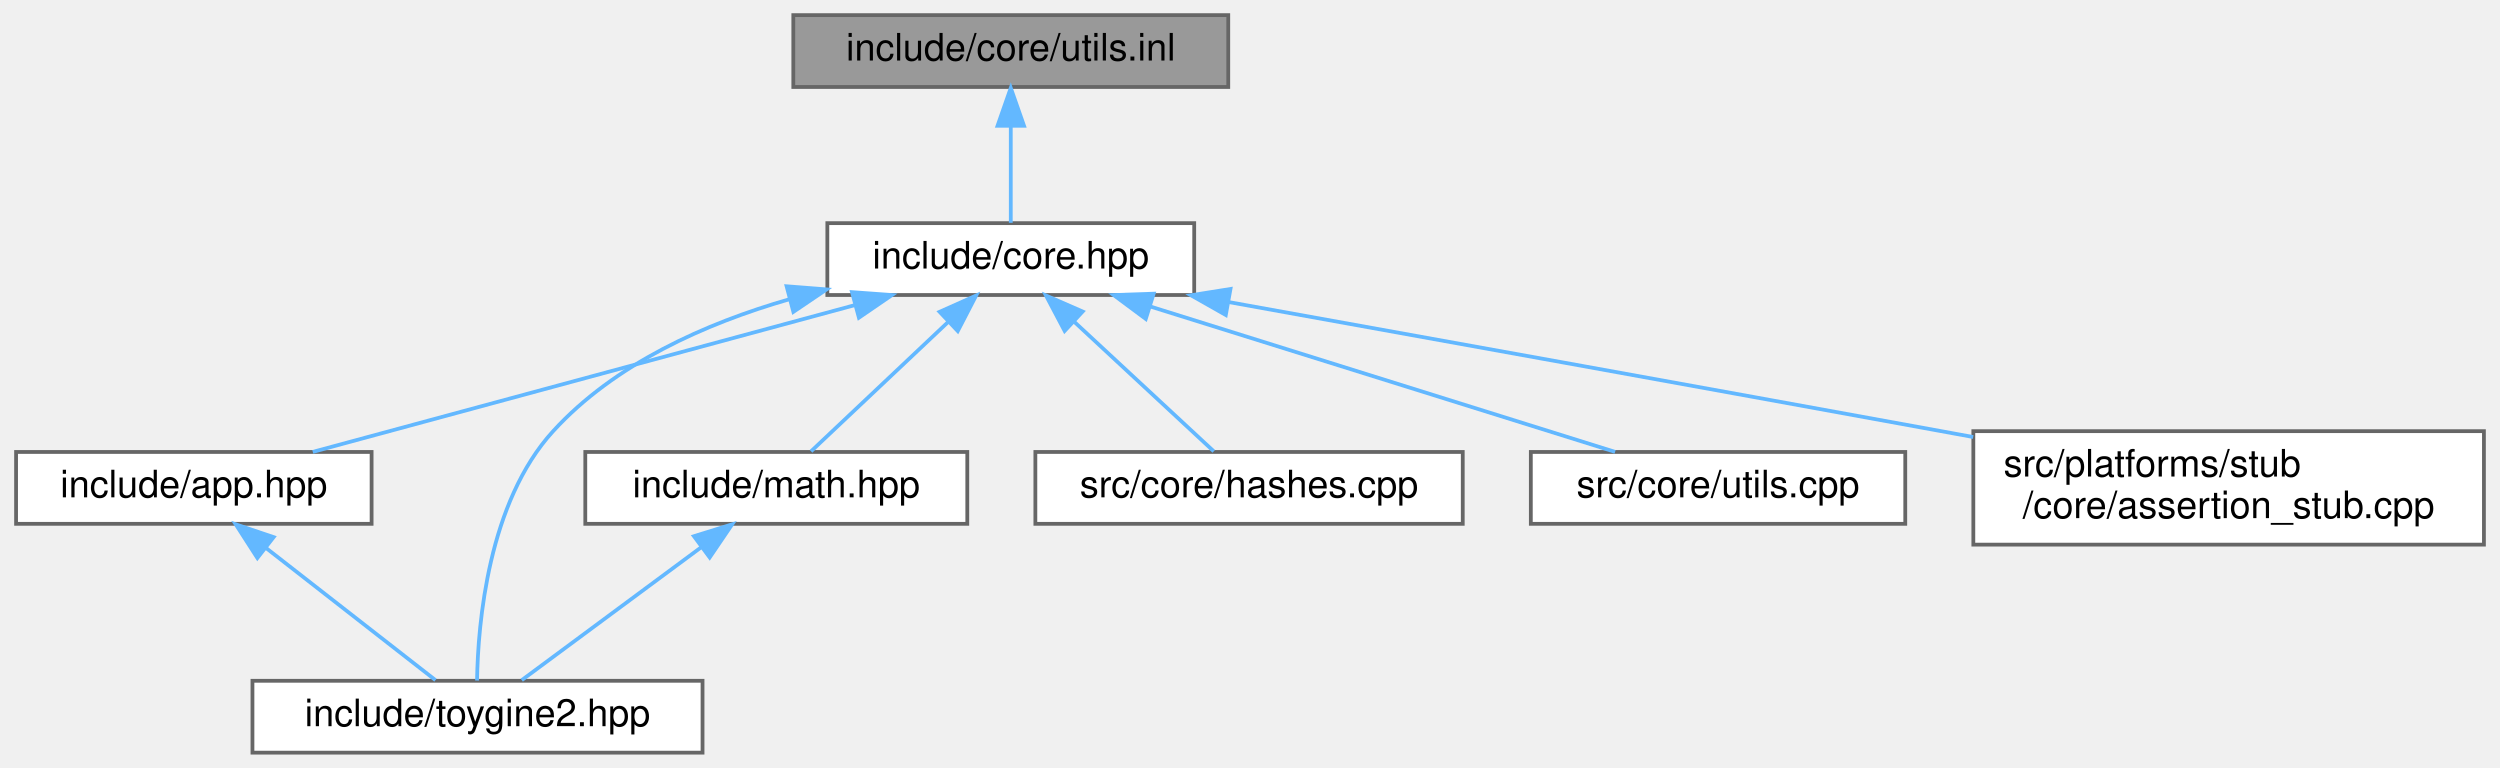
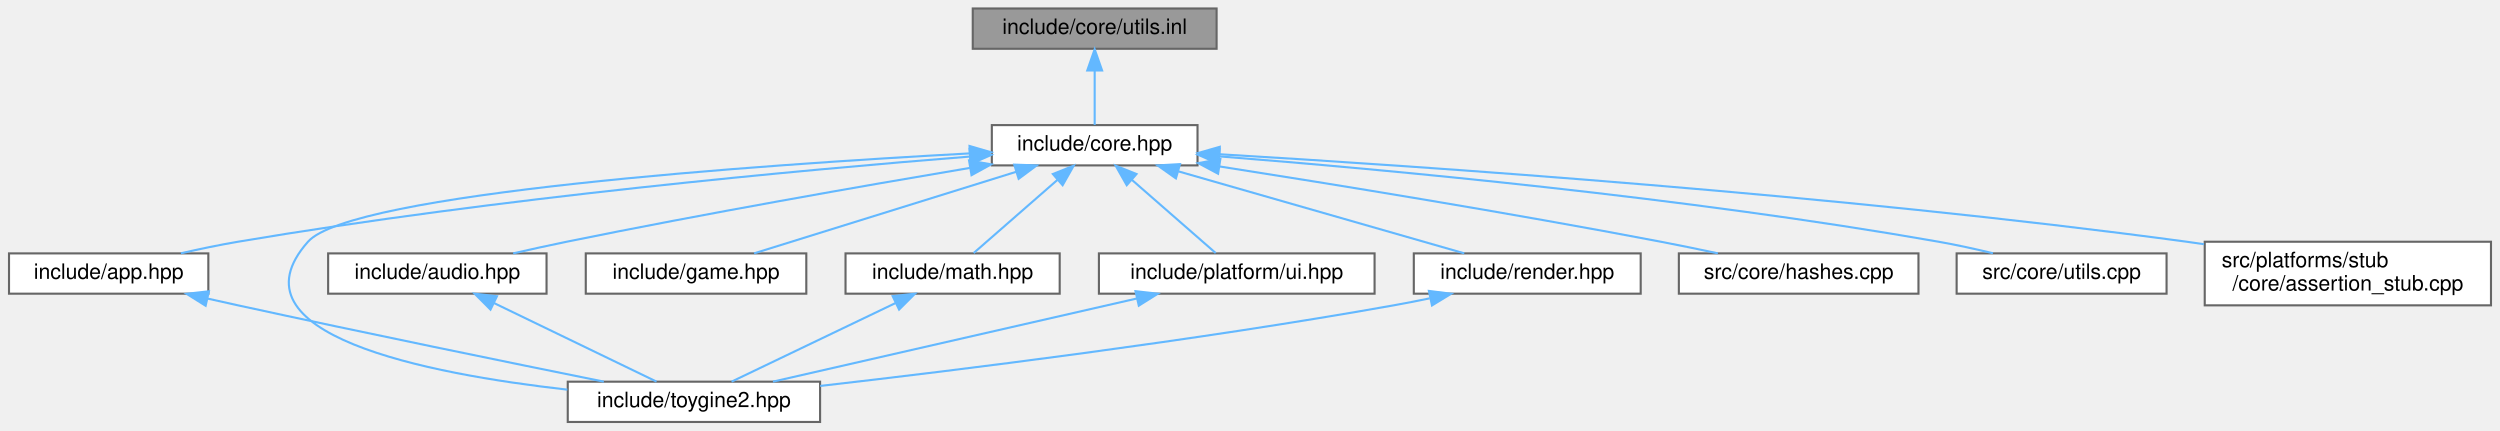
- <svg xmlns="http://www.w3.org/2000/svg" xmlns:xlink="http://www.w3.org/1999/xlink" width="661pt" height="203pt" viewBox="0.00 0.00 660.50 203.00">
+ <svg xmlns="http://www.w3.org/2000/svg" xmlns:xlink="http://www.w3.org/1999/xlink" width="1179pt" height="203pt" viewBox="0.00 0.00 1178.50 203.00">
  <g id="graph0" class="graph" transform="scale(1 1) rotate(0) translate(4 199)">
    <g id="Node000001" class="node">
      <g id="a_Node000001">
        <a xlink:title="Inline implementations of core utility functions for string manipulation and encoding conversion.">
-           <polygon fill="#999999" stroke="#666666" points="320.5,-195 205.5,-195 205.5,-176 320.5,-176 320.5,-195" />
-           <text text-anchor="middle" x="263" y="-183" font-family="Helvetica,sans-Serif" font-size="10.00">include/core/utils.inl</text>
+           <polygon fill="#999999" stroke="#666666" points="569.5,-195 454.5,-195 454.5,-176 569.5,-176 569.5,-195" />
+           <text text-anchor="middle" x="512" y="-183" font-family="Helvetica,sans-Serif" font-size="10.00">include/core/utils.inl</text>
        </a>
      </g>
    </g>
    <g id="Node000002" class="node">
      <g id="a_Node000002">
        <a xlink:href="../../da/d47/core_8hpp.html" target="_top" xlink:title="Umbrella header for the engine core module.">
-           <polygon fill="white" stroke="#666666" points="311.5,-140 214.5,-140 214.5,-121 311.5,-121 311.5,-140" />
-           <text text-anchor="middle" x="263" y="-128" font-family="Helvetica,sans-Serif" font-size="10.00">include/core.hpp</text>
+           <polygon fill="white" stroke="#666666" points="560.5,-140 463.5,-140 463.5,-121 560.5,-121 560.5,-140" />
+           <text text-anchor="middle" x="512" y="-128" font-family="Helvetica,sans-Serif" font-size="10.00">include/core.hpp</text>
        </a>
      </g>
    </g>
    <g id="edge1_Node000001_Node000002" class="edge">
      <g id="a_edge1_Node000001_Node000002">
        <a xlink:title=" ">
-           <path fill="none" stroke="#63b8ff" d="M263,-165.66C263,-156.93 263,-146.99 263,-140.09" />
-           <polygon fill="#63b8ff" stroke="#63b8ff" points="259.5,-165.75 263,-175.75 266.5,-165.75 259.5,-165.75" />
+           <path fill="none" stroke="#63b8ff" d="M512,-165.66C512,-156.93 512,-146.99 512,-140.09" />
+           <polygon fill="#63b8ff" stroke="#63b8ff" points="508.5,-165.75 512,-175.75 515.5,-165.75 508.5,-165.75" />
        </a>
      </g>
    </g>
    <g id="Node000003" class="node">
      <g id="a_Node000003">
        <a xlink:href="../../d6/d2c/app_8hpp.html" target="_top" xlink:title="Umbrella header for the engine application module.">
          <polygon fill="white" stroke="#666666" points="94,-79.5 0,-79.5 0,-60.5 94,-60.5 94,-79.5" />
          <text text-anchor="middle" x="47" y="-67.5" font-family="Helvetica,sans-Serif" font-size="10.00">include/app.hpp</text>
        </a>
      </g>
    </g>
    <g id="edge2_Node000002_Node000003" class="edge">
      <g id="a_edge2_Node000002_Node000003">
        <a xlink:title=" ">
-           <path fill="none" stroke="#63b8ff" d="M221.73,-118.32C179.96,-107.01 116.3,-89.77 78.45,-79.52" />
-           <polygon fill="#63b8ff" stroke="#63b8ff" points="221.02,-121.76 231.59,-120.99 222.85,-115 221.02,-121.76" />
+           <path fill="none" stroke="#63b8ff" d="M453.01,-125.16C374.06,-118.86 229.85,-105.62 108,-85 99.22,-83.51 89.8,-81.54 81.06,-79.55" />
+           <polygon fill="#63b8ff" stroke="#63b8ff" points="453,-128.67 463.24,-125.96 453.55,-121.69 453,-128.67" />
        </a>
      </g>
    </g>
    <g id="Node000004" class="node">
      <g id="a_Node000004">
        <a xlink:href="../../d8/d8c/toygine2_8hpp.html" target="_top" xlink:title="Main umbrella header for the entire ToyGine2 engine.">
-           <polygon fill="white" stroke="#666666" points="181.5,-19 62.5,-19 62.5,0 181.5,0 181.5,-19" />
-           <text text-anchor="middle" x="122" y="-7" font-family="Helvetica,sans-Serif" font-size="10.00">include/toygine2.hpp</text>
-         </a>
-       </g>
-     </g>
-     <g id="edge6_Node000002_Node000004" class="edge">
-       <g id="a_edge6_Node000002_Node000004">
-         <a xlink:title=" ">
-           <path fill="none" stroke="#63b8ff" d="M204.52,-119.9C182.2,-113.47 158.24,-102.78 142,-85 124.84,-66.22 122.13,-34.28 121.88,-19.06" />
-           <polygon fill="#63b8ff" stroke="#63b8ff" points="203.73,-123.31 214.3,-122.48 205.52,-116.54 203.73,-123.31" />
+           <polygon fill="white" stroke="#666666" points="382.5,-19 263.5,-19 263.5,0 382.5,0 382.5,-19" />
+           <text text-anchor="middle" x="323" y="-7" font-family="Helvetica,sans-Serif" font-size="10.00">include/toygine2.hpp</text>
+         </a>
+       </g>
+     </g>
+     <g id="edge13_Node000002_Node000004" class="edge">
+       <g id="a_edge13_Node000002_Node000004">
+         <a xlink:title=" ">
+           <path fill="none" stroke="#63b8ff" d="M452.96,-126.65C353.49,-121.23 161.32,-107.91 141,-85 102.25,-41.33 196.47,-22.76 263.32,-15.24" />
+           <polygon fill="#63b8ff" stroke="#63b8ff" points="452.98,-130.15 463.16,-127.19 453.36,-123.16 452.98,-130.15" />
        </a>
      </g>
    </g>
    <g id="Node000005" class="node">
      <g id="a_Node000005">
-         <a xlink:href="../../d4/d78/math_8hpp.html" target="_top" xlink:title="Umbrella header for the engine mathematics module.">
-           <polygon fill="white" stroke="#666666" points="251.5,-79.5 150.5,-79.5 150.5,-60.5 251.5,-60.5 251.5,-79.5" />
-           <text text-anchor="middle" x="201" y="-67.5" font-family="Helvetica,sans-Serif" font-size="10.00">include/math.hpp</text>
+         <a xlink:href="../../d1/d71/audio_8hpp.html" target="_top" xlink:title="Umbrella header for the audio module (volume types, mixing, etc.).">
+           <polygon fill="white" stroke="#666666" points="253.5,-79.5 150.5,-79.5 150.5,-60.5 253.5,-60.5 253.5,-79.5" />
+           <text text-anchor="middle" x="202" y="-67.5" font-family="Helvetica,sans-Serif" font-size="10.00">include/audio.hpp</text>
        </a>
      </g>
    </g>
    <g id="edge4_Node000002_Node000005" class="edge">
      <g id="a_edge4_Node000002_Node000005">
        <a xlink:title=" ">
-           <path fill="none" stroke="#63b8ff" d="M246.48,-113.91C234.85,-102.94 219.72,-88.67 210.19,-79.67" />
-           <polygon fill="#63b8ff" stroke="#63b8ff" points="244.18,-116.55 253.85,-120.87 248.98,-111.46 244.18,-116.55" />
+           <path fill="none" stroke="#63b8ff" d="M453.11,-119.81C402.55,-111.29 327.81,-98.22 263,-85 254.8,-83.33 246.02,-81.39 237.74,-79.51" />
+           <polygon fill="#63b8ff" stroke="#63b8ff" points="452.76,-123.3 463.2,-121.5 453.92,-116.39 452.76,-123.3" />
        </a>
      </g>
    </g>
    <g id="Node000006" class="node">
      <g id="a_Node000006">
-         <a xlink:href="../../db/d2d/hashes_8cpp.html" target="_top" xlink:title="Implementation of CRC hash functions with lookup tables for optimal performance.">
-           <polygon fill="white" stroke="#666666" points="382.5,-79.5 269.5,-79.5 269.5,-60.5 382.5,-60.5 382.5,-79.5" />
-           <text text-anchor="middle" x="326" y="-67.5" font-family="Helvetica,sans-Serif" font-size="10.00">src/core/hashes.cpp</text>
-         </a>
-       </g>
-     </g>
-     <g id="edge7_Node000002_Node000006" class="edge">
-       <g id="a_edge7_Node000002_Node000006">
-         <a xlink:title=" ">
-           <path fill="none" stroke="#63b8ff" d="M279.79,-113.91C291.6,-102.94 306.97,-88.67 316.67,-79.67" />
-           <polygon fill="#63b8ff" stroke="#63b8ff" points="277.24,-111.5 272.3,-120.87 282.01,-116.63 277.24,-111.5" />
+         <a xlink:href="../../d8/d39/game_8hpp.html" target="_top" xlink:title="Umbrella header for the game module.">
+           <polygon fill="white" stroke="#666666" points="376,-79.5 272,-79.5 272,-60.5 376,-60.5 376,-79.5" />
+           <text text-anchor="middle" x="324" y="-67.5" font-family="Helvetica,sans-Serif" font-size="10.00">include/game.hpp</text>
+         </a>
+       </g>
+     </g>
+     <g id="edge6_Node000002_Node000006" class="edge">
+       <g id="a_edge6_Node000002_Node000006">
+         <a xlink:title=" ">
+           <path fill="none" stroke="#63b8ff" d="M474.92,-117.96C438.56,-106.65 383.97,-89.66 351.37,-79.52" />
+           <polygon fill="#63b8ff" stroke="#63b8ff" points="474.07,-121.36 484.66,-120.99 476.15,-114.68 474.07,-121.36" />
        </a>
      </g>
    </g>
    <g id="Node000007" class="node">
      <g id="a_Node000007">
-         <a xlink:href="../../de/d06/utils_8cpp.html" target="_top" xlink:title="Implementation of core utility functions for string manipulation, encoding conversion,...">
-           <polygon fill="white" stroke="#666666" points="499.5,-79.5 400.5,-79.5 400.5,-60.5 499.5,-60.5 499.5,-79.5" />
-           <text text-anchor="middle" x="450" y="-67.5" font-family="Helvetica,sans-Serif" font-size="10.00">src/core/utils.cpp</text>
-         </a>
-       </g>
-     </g>
-     <g id="edge8_Node000002_Node000007" class="edge">
-       <g id="a_edge8_Node000002_Node000007">
-         <a xlink:title=" ">
-           <path fill="none" stroke="#63b8ff" d="M299.88,-117.96C336.05,-106.65 390.35,-89.66 422.78,-79.52" />
-           <polygon fill="#63b8ff" stroke="#63b8ff" points="298.69,-114.67 290.19,-120.99 300.78,-121.35 298.69,-114.67" />
+         <a xlink:href="../../d4/d78/math_8hpp.html" target="_top" xlink:title="Umbrella header for the engine mathematics module.">
+           <polygon fill="white" stroke="#666666" points="495.5,-79.5 394.5,-79.5 394.5,-60.5 495.5,-60.5 495.5,-79.5" />
+           <text text-anchor="middle" x="445" y="-67.5" font-family="Helvetica,sans-Serif" font-size="10.00">include/math.hpp</text>
+         </a>
+       </g>
+     </g>
+     <g id="edge7_Node000002_Node000007" class="edge">
+       <g id="a_edge7_Node000002_Node000007">
+         <a xlink:title=" ">
+           <path fill="none" stroke="#63b8ff" d="M494.5,-114.22C481.9,-103.21 465.33,-88.75 454.93,-79.67" />
+           <polygon fill="#63b8ff" stroke="#63b8ff" points="492.28,-116.93 502.11,-120.87 496.88,-111.65 492.28,-116.93" />
        </a>
      </g>
    </g>
    <g id="Node000008" class="node">
      <g id="a_Node000008">
-         <a xlink:href="../../d7/d90/assertion__stub_8cpp.html" target="_top" xlink:title="Stub implementation of assertion system for platforms without native assertion support.">
-           <polygon fill="white" stroke="#666666" points="652.5,-85 517.5,-85 517.5,-55 652.5,-55 652.5,-85" />
-           <text text-anchor="start" x="525.5" y="-73" font-family="Helvetica,sans-Serif" font-size="10.00">src/platforms/stub</text>
-           <text text-anchor="middle" x="585" y="-62" font-family="Helvetica,sans-Serif" font-size="10.00">/core/assertion_stub.cpp</text>
+         <a xlink:href="../../de/dd6/ui_8hpp.html" target="_top" xlink:title="Umbrella header for platform UI types (orientation, layout, etc.).">
+           <polygon fill="white" stroke="#666666" points="644,-79.5 514,-79.5 514,-60.5 644,-60.5 644,-79.5" />
+           <text text-anchor="middle" x="579" y="-67.5" font-family="Helvetica,sans-Serif" font-size="10.00">include/platform/ui.hpp</text>
        </a>
      </g>
    </g>
    <g id="edge9_Node000002_Node000008" class="edge">
      <g id="a_edge9_Node000002_Node000008">
        <a xlink:title=" ">
-           <path fill="none" stroke="#63b8ff" d="M320.58,-119.14C370.44,-110.15 444.49,-96.78 509,-85 511.77,-84.49 514.6,-83.98 517.46,-83.45" />
-           <polygon fill="#63b8ff" stroke="#63b8ff" points="319.85,-115.71 310.63,-120.93 321.09,-122.6 319.85,-115.71" />
+           <path fill="none" stroke="#63b8ff" d="M529.5,-114.22C542.1,-103.21 558.67,-88.75 569.07,-79.67" />
+           <polygon fill="#63b8ff" stroke="#63b8ff" points="527.12,-111.65 521.89,-120.87 531.72,-116.93 527.12,-111.65" />
+         </a>
+       </g>
+     </g>
+     <g id="Node000009" class="node">
+       <g id="a_Node000009">
+         <a xlink:href="../../d6/d4b/render_8hpp.html" target="_top" xlink:title="Umbrella header for the render module (clear flags, framebuffer operations, etc.).">
+           <polygon fill="white" stroke="#666666" points="769.5,-79.5 662.5,-79.5 662.5,-60.5 769.5,-60.5 769.5,-79.5" />
+           <text text-anchor="middle" x="716" y="-67.5" font-family="Helvetica,sans-Serif" font-size="10.00">include/render.hpp</text>
+         </a>
+       </g>
+     </g>
+     <g id="edge11_Node000002_Node000009" class="edge">
+       <g id="a_edge11_Node000002_Node000009">
+         <a xlink:title=" ">
+           <path fill="none" stroke="#63b8ff" d="M551.48,-118.18C590.93,-106.87 650.7,-89.72 686.3,-79.52" />
+           <polygon fill="#63b8ff" stroke="#63b8ff" points="550.31,-114.87 541.66,-120.99 552.24,-121.6 550.31,-114.87" />
+         </a>
+       </g>
+     </g>
+     <g id="Node000010" class="node">
+       <g id="a_Node000010">
+         <a xlink:href="../../db/d2d/hashes_8cpp.html" target="_top" xlink:title="Implementation of CRC hash functions with lookup tables for optimal performance.">
+           <polygon fill="white" stroke="#666666" points="900.5,-79.5 787.5,-79.5 787.5,-60.5 900.5,-60.5 900.5,-79.5" />
+           <text text-anchor="middle" x="844" y="-67.5" font-family="Helvetica,sans-Serif" font-size="10.00">src/core/hashes.cpp</text>
+         </a>
+       </g>
+     </g>
+     <g id="edge14_Node000002_Node000010" class="edge">
+       <g id="a_edge14_Node000002_Node000010">
+         <a xlink:title=" ">
+           <path fill="none" stroke="#63b8ff" d="M570.96,-120.49C625.16,-112.01 707.66,-98.62 779,-85 787.73,-83.33 797.09,-81.4 805.91,-79.52" />
+           <polygon fill="#63b8ff" stroke="#63b8ff" points="570.19,-117.07 560.84,-122.07 571.26,-123.98 570.19,-117.07" />
+         </a>
+       </g>
+     </g>
+     <g id="Node000011" class="node">
+       <g id="a_Node000011">
+         <a xlink:href="../../de/d06/utils_8cpp.html" target="_top" xlink:title="Implementation of core utility functions for string manipulation, encoding conversion,...">
+           <polygon fill="white" stroke="#666666" points="1017.5,-79.5 918.5,-79.5 918.5,-60.5 1017.5,-60.5 1017.5,-79.5" />
+           <text text-anchor="middle" x="968" y="-67.5" font-family="Helvetica,sans-Serif" font-size="10.00">src/core/utils.cpp</text>
+         </a>
+       </g>
+     </g>
+     <g id="edge15_Node000002_Node000011" class="edge">
+       <g id="a_edge15_Node000002_Node000011">
+         <a xlink:title=" ">
+           <path fill="none" stroke="#63b8ff" d="M570.79,-125.25C648.74,-119.08 790.4,-106.04 910,-85 918.37,-83.53 927.32,-81.56 935.63,-79.57" />
+           <polygon fill="#63b8ff" stroke="#63b8ff" points="570.38,-121.77 560.68,-126.04 570.92,-128.75 570.38,-121.77" />
+         </a>
+       </g>
+     </g>
+     <g id="Node000012" class="node">
+       <g id="a_Node000012">
+         <a xlink:href="../../d7/d90/assertion__stub_8cpp.html" target="_top" xlink:title="Stub implementation of assertion system for platforms without native assertion support.">
+           <polygon fill="white" stroke="#666666" points="1170.5,-85 1035.5,-85 1035.5,-55 1170.5,-55 1170.5,-85" />
+           <text text-anchor="start" x="1043.5" y="-73" font-family="Helvetica,sans-Serif" font-size="10.00">src/platforms/stub</text>
+           <text text-anchor="middle" x="1103" y="-62" font-family="Helvetica,sans-Serif" font-size="10.00">/core/assertion_stub.cpp</text>
+         </a>
+       </g>
+     </g>
+     <g id="edge16_Node000002_Node000012" class="edge">
+       <g id="a_edge16_Node000002_Node000012">
+         <a xlink:title=" ">
+           <path fill="none" stroke="#63b8ff" d="M570.89,-126.26C666.77,-120.56 862.46,-107.21 1027,-85 1029.66,-84.64 1032.37,-84.25 1035.1,-83.84" />
+           <polygon fill="#63b8ff" stroke="#63b8ff" points="570.59,-122.77 560.81,-126.85 571,-129.76 570.59,-122.77" />
        </a>
      </g>
    </g>
    <g id="edge3_Node000003_Node000004" class="edge">
      <g id="a_edge3_Node000003_Node000004">
        <a xlink:title=" ">
-           <path fill="none" stroke="#63b8ff" d="M66.18,-54.04C80.35,-42.99 99.13,-28.34 110.89,-19.17" />
-           <polygon fill="#63b8ff" stroke="#63b8ff" points="63.8,-51.46 58.07,-60.37 68.1,-56.98 63.8,-51.46" />
+           <path fill="none" stroke="#63b8ff" d="M93.62,-58.19C98.48,-57.1 103.34,-56.02 108,-55 167.77,-41.96 237.11,-27.78 280.52,-19.01" />
+           <polygon fill="#63b8ff" stroke="#63b8ff" points="92.72,-54.81 83.74,-60.43 94.27,-61.63 92.72,-54.81" />
        </a>
      </g>
    </g>
    <g id="edge5_Node000005_Node000004" class="edge">
      <g id="a_edge5_Node000005_Node000004">
        <a xlink:title=" ">
-           <path fill="none" stroke="#63b8ff" d="M181.21,-54.35C166.25,-43.27 146.21,-28.43 133.7,-19.17" />
-           <polygon fill="#63b8ff" stroke="#63b8ff" points="179.22,-57.23 189.34,-60.37 183.39,-51.6 179.22,-57.23" />
+           <path fill="none" stroke="#63b8ff" d="M228.61,-56.13C251.95,-44.85 285.21,-28.77 305.38,-19.02" />
+           <polygon fill="#63b8ff" stroke="#63b8ff" points="227.07,-52.99 219.59,-60.49 230.12,-59.29 227.07,-52.99" />
+         </a>
+       </g>
+     </g>
+     <g id="edge8_Node000007_Node000004" class="edge">
+       <g id="a_edge8_Node000007_Node000004">
+         <a xlink:title=" ">
+           <path fill="none" stroke="#63b8ff" d="M418.17,-56.13C394.64,-44.85 361.1,-28.77 340.76,-19.02" />
+           <polygon fill="#63b8ff" stroke="#63b8ff" points="416.73,-59.33 427.26,-60.49 419.76,-53.01 416.73,-59.33" />
+         </a>
+       </g>
+     </g>
+     <g id="edge10_Node000008_Node000004" class="edge">
+       <g id="a_edge10_Node000008_Node000004">
+         <a xlink:title=" ">
+           <path fill="none" stroke="#63b8ff" d="M531.96,-58.25C482.51,-46.95 405.7,-29.4 360.27,-19.02" />
+           <polygon fill="#63b8ff" stroke="#63b8ff" points="531.25,-61.68 541.78,-60.49 532.81,-54.85 531.25,-61.68" />
+         </a>
+       </g>
+     </g>
+     <g id="edge12_Node000009_Node000004" class="edge">
+       <g id="a_edge12_Node000009_Node000004">
+         <a xlink:title=" ">
+           <path fill="none" stroke="#63b8ff" d="M669.98,-58.3C664.28,-57.12 658.52,-55.98 653,-55 558.95,-38.24 448.82,-24.58 382.55,-16.99" />
+           <polygon fill="#63b8ff" stroke="#63b8ff" points="669.61,-61.8 680.12,-60.48 671.08,-54.96 669.61,-61.8" />
        </a>
      </g>
    </g>
  </g>
</svg>
